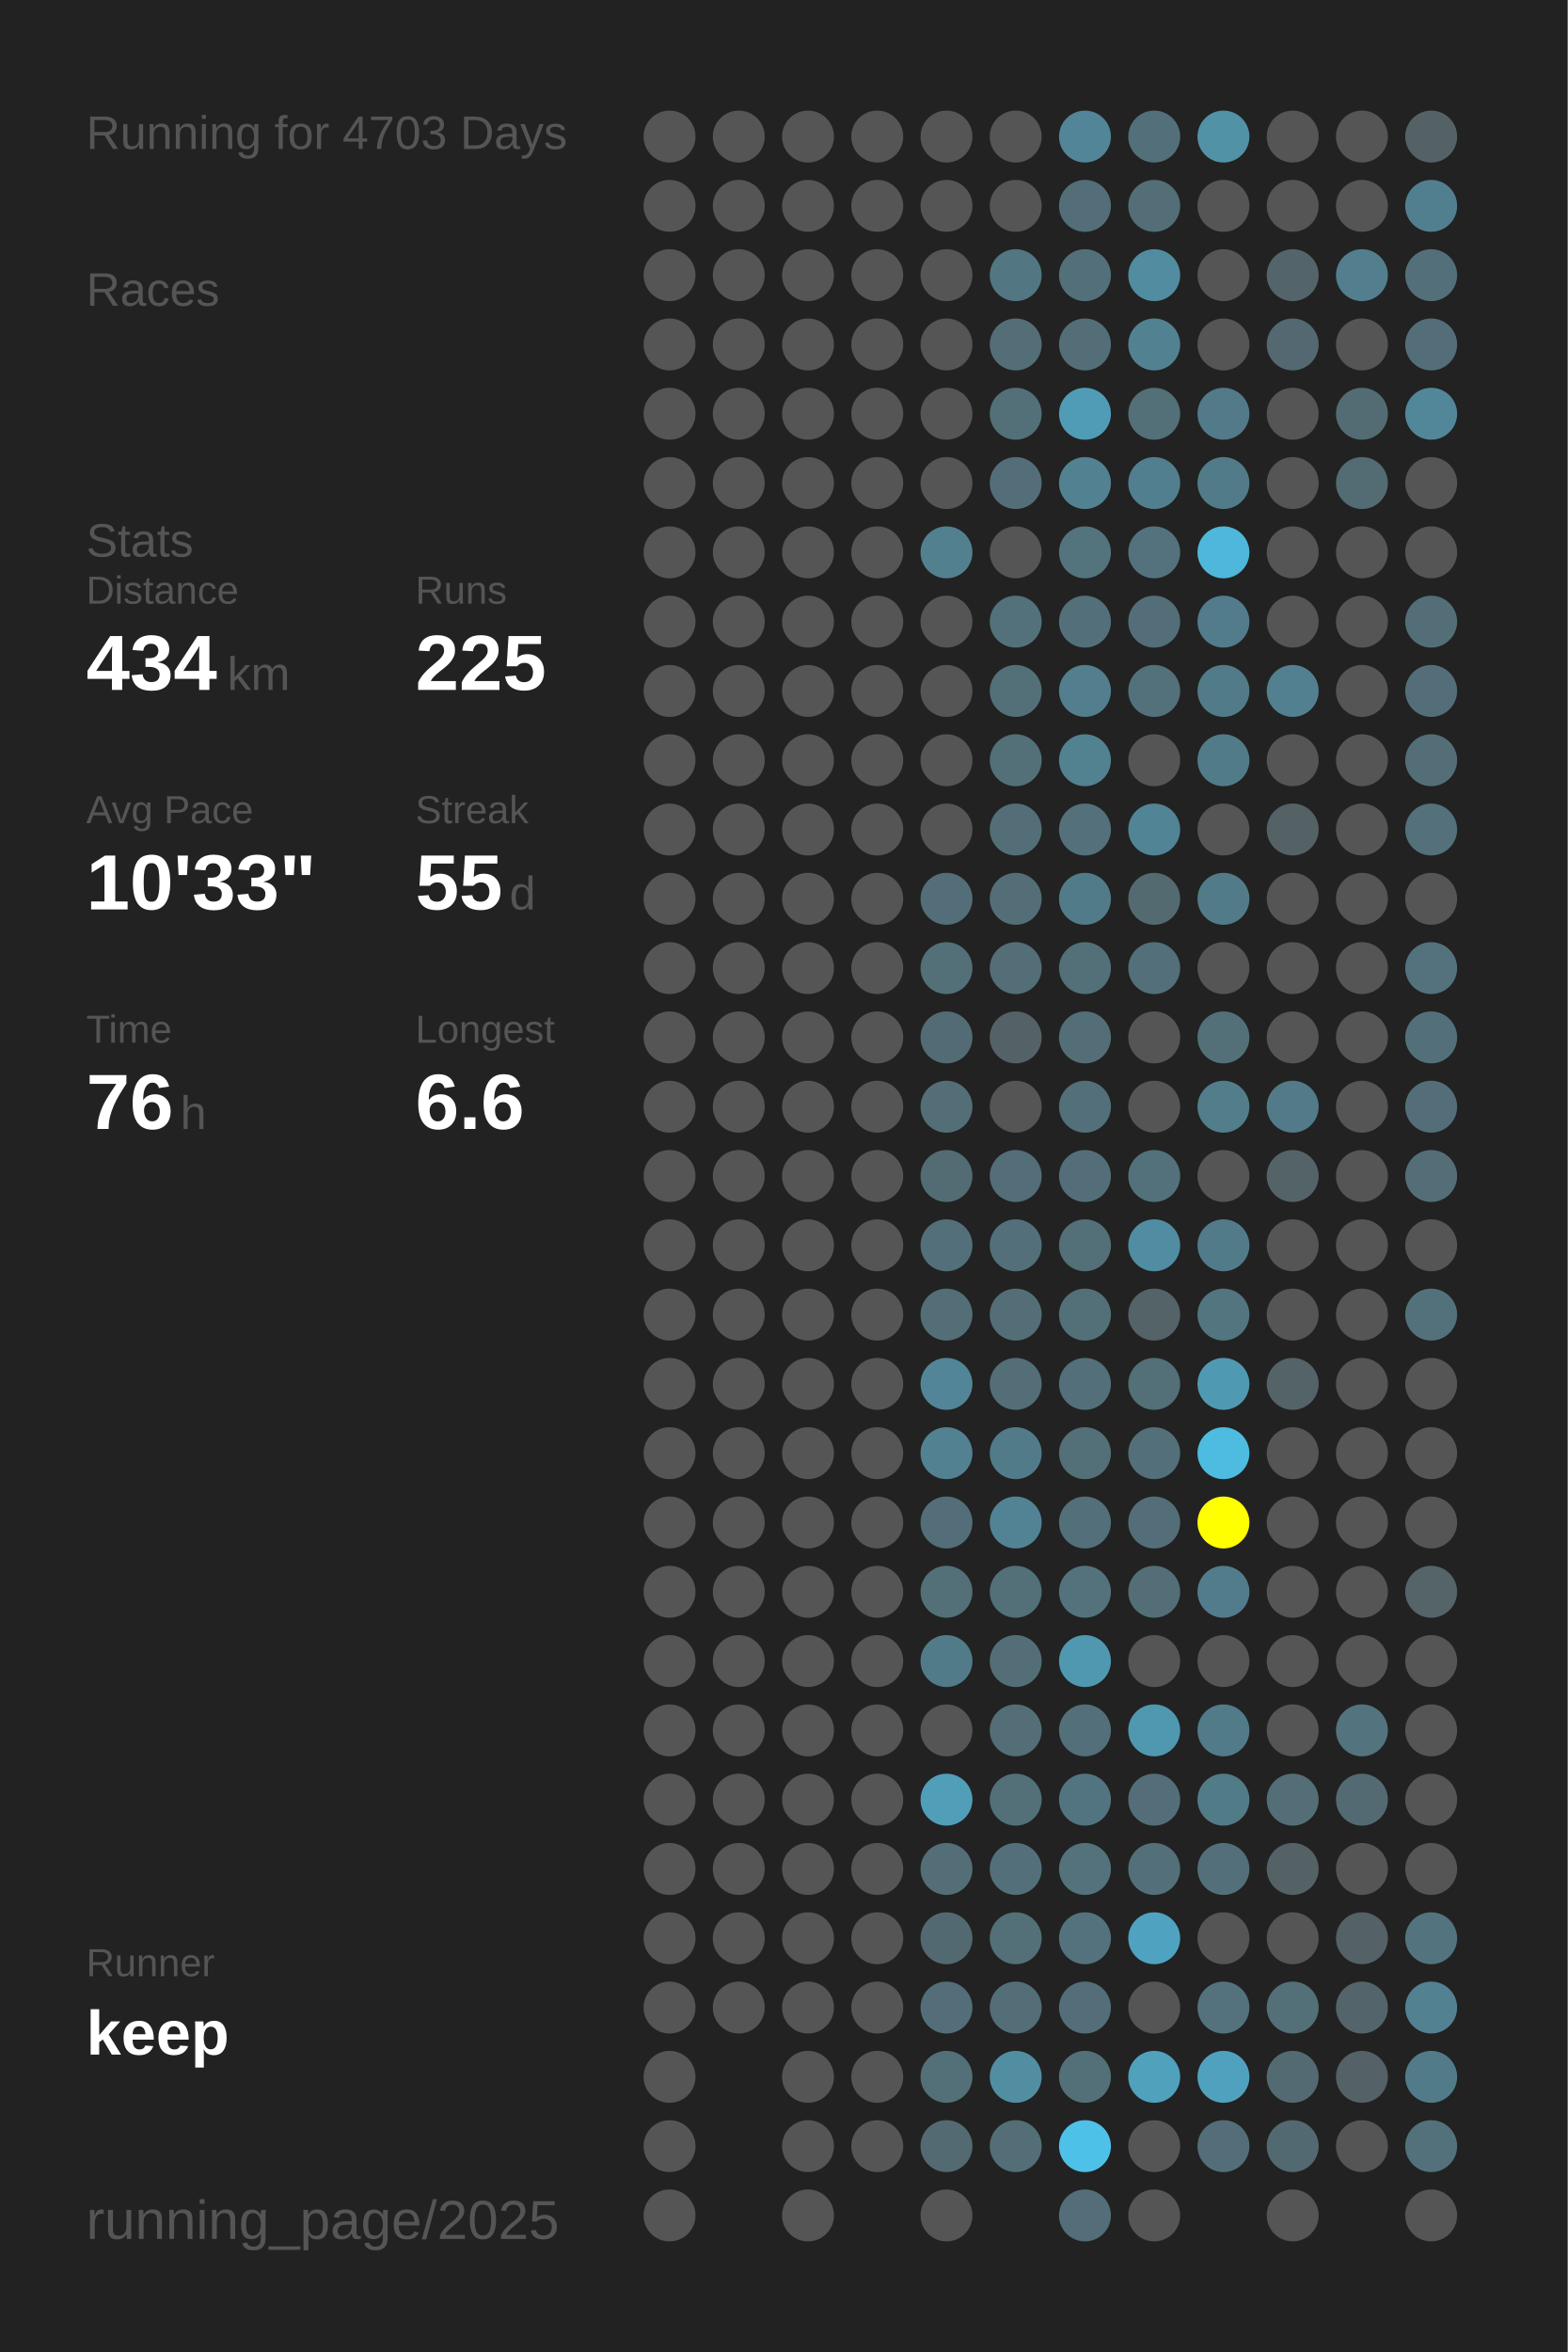
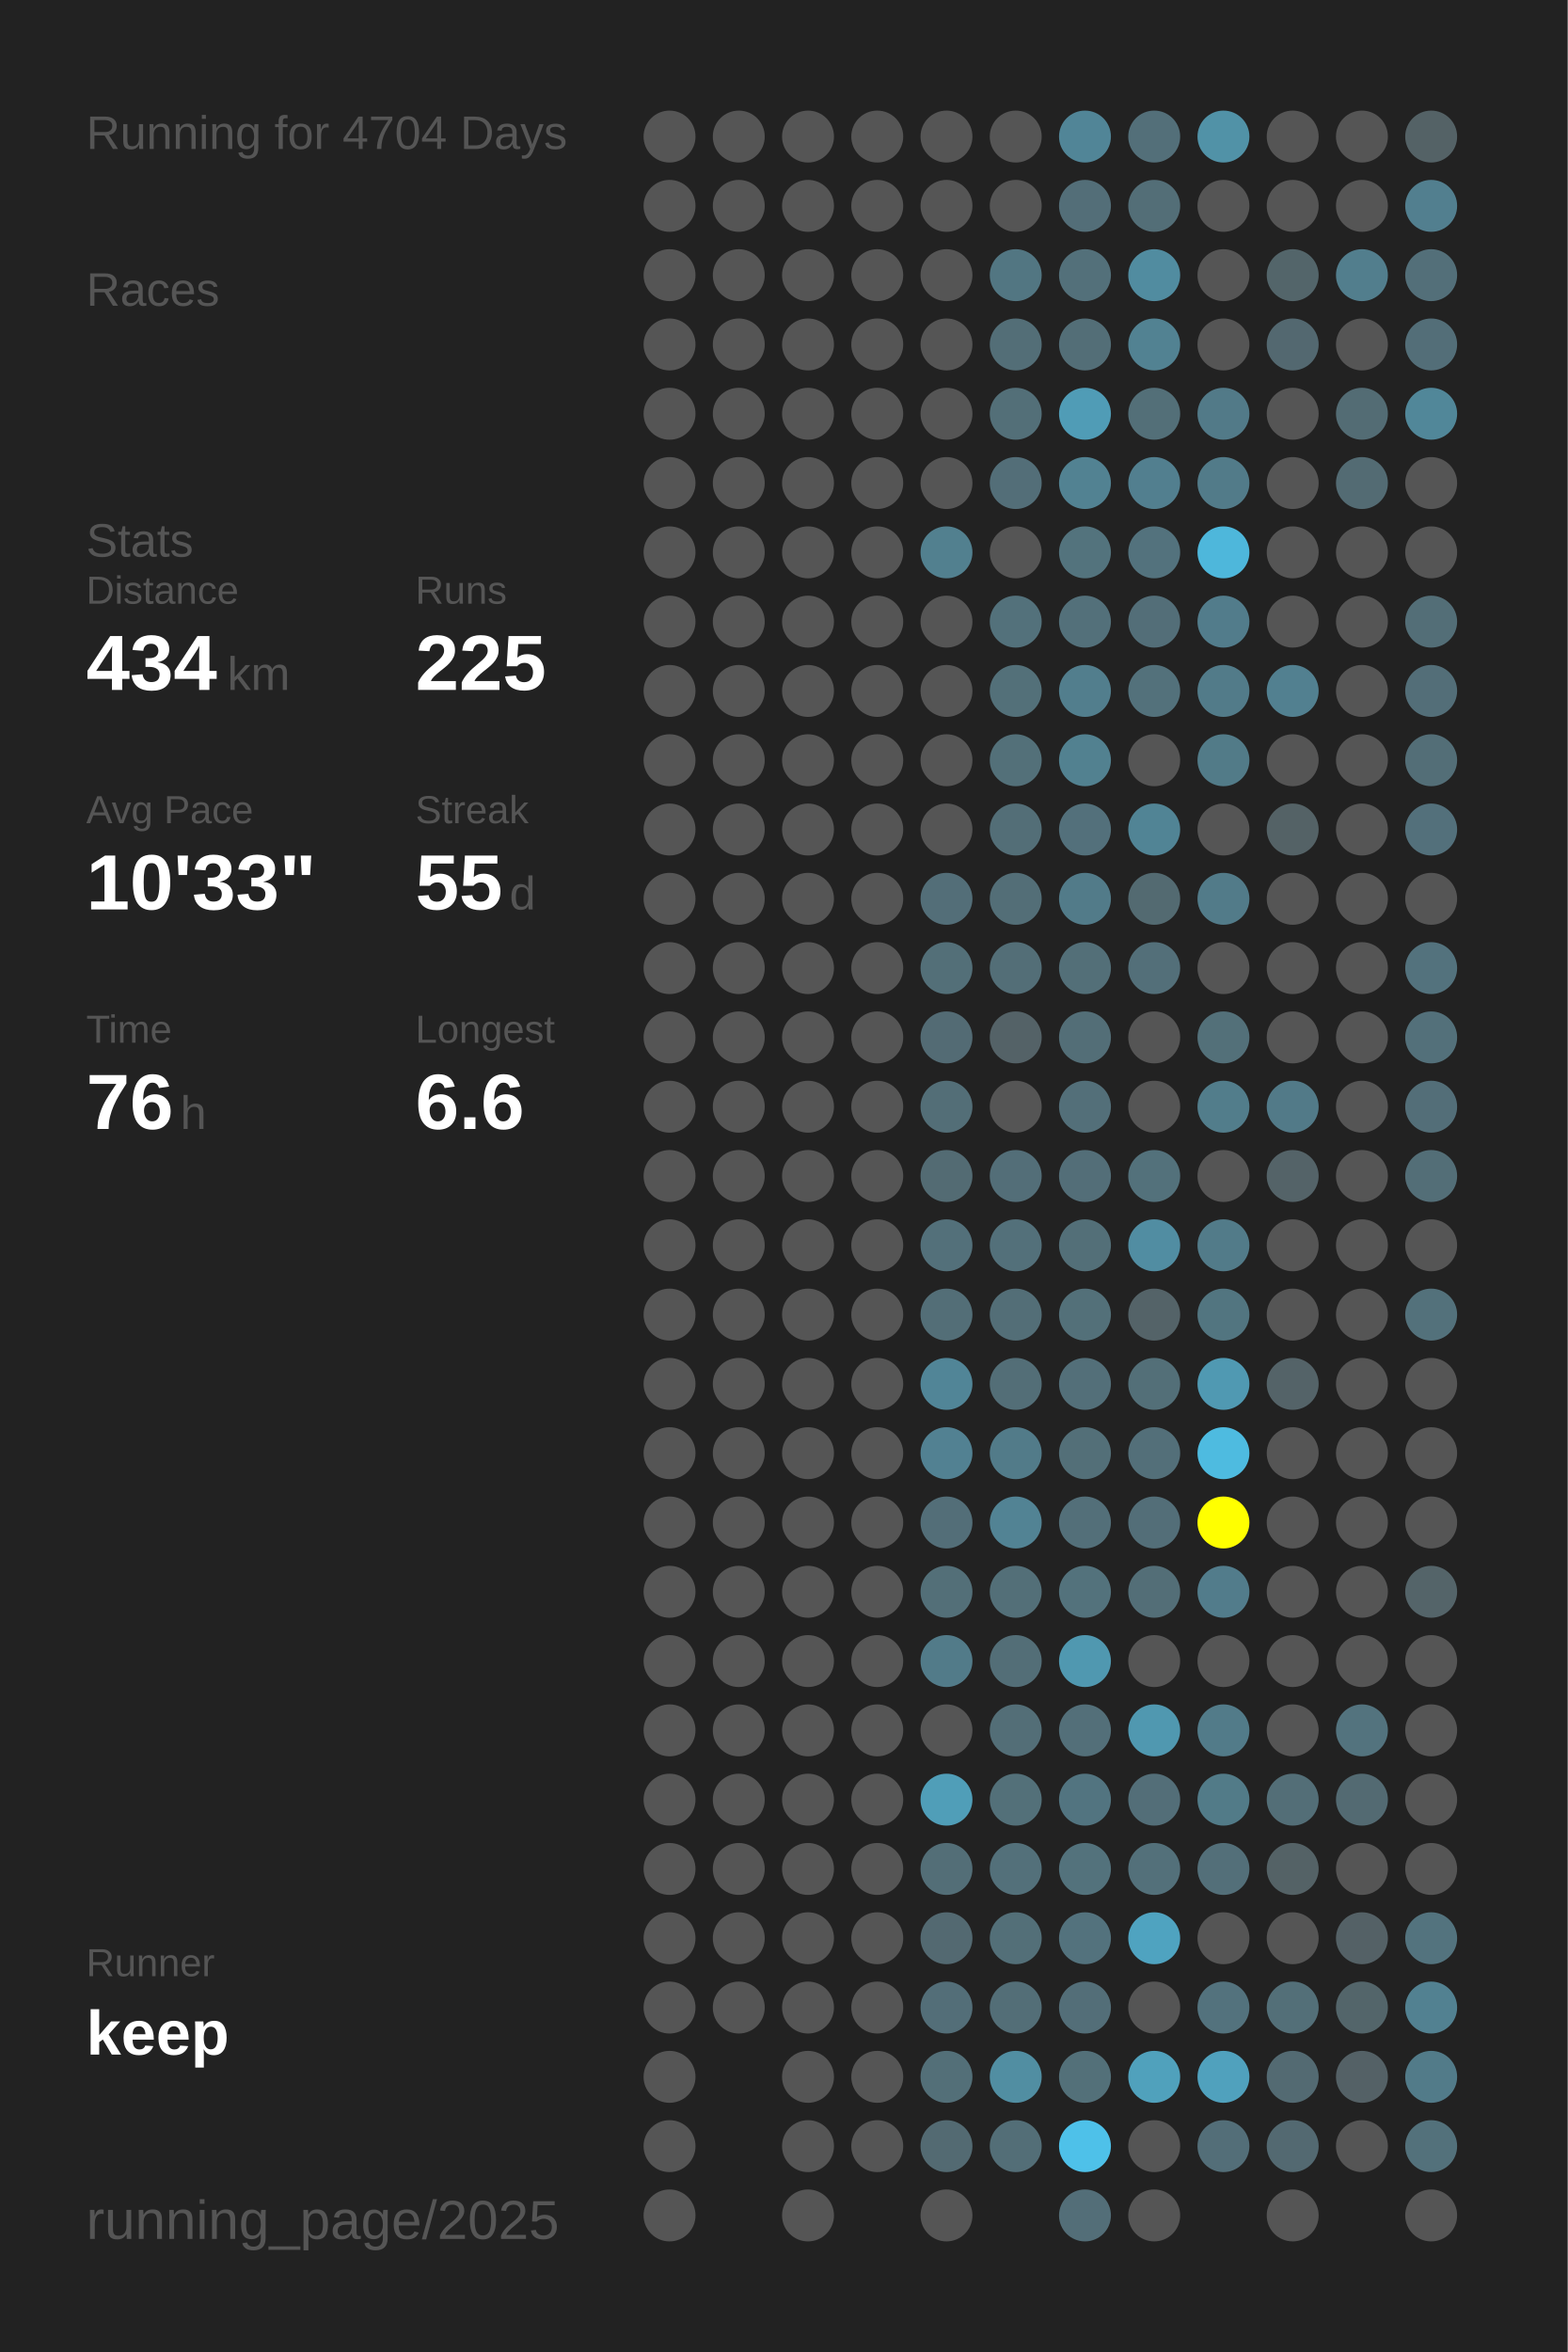
<svg xmlns="http://www.w3.org/2000/svg" baseProfile="full" height="300mm" version="1.1" viewBox="0,0,200,300" width="200mm">
  <defs />
  <rect fill="#222222" height="300" width="200" x="0" y="0" />
-   <text fill="#555555" style="font-size:6px; font-family:Arial;" x="11" y="19">Running for 4703 Days</text>
+   <text fill="#555555" style="font-size:6px; font-family:Arial;" x="11" y="19">Running for 4704 Days</text>
  <text fill="#555555" style="font-size:6px; font-family:Arial;" x="11" y="39">Races</text>
  <text fill="#555555" style="font-size:6px; font-family:Arial;" x="11" y="71">Stats</text>
  <text fill="#555555" style="font-size:5px; font-family:Arial;" x="11" y="77">Distance</text>
  <text fill="#FFFFFF" style="font-size:10px; font-family:Arial; font-weight:bold;" x="11" y="88">434</text>
  <text fill="#555555" style="font-size:6px; font-family:Arial;" x="29" y="88">km</text>
  <text fill="#555555" style="font-size:5px; font-family:Arial;" x="53" y="77">Runs</text>
  <text fill="#FFFFFF" style="font-size:10px; font-family:Arial; font-weight:bold;" x="53" y="88">225</text>
  <text fill="#555555" style="font-size:5px; font-family:Arial;" x="11" y="105">Avg Pace</text>
  <text fill="#FFFFFF" style="font-size:10px; font-family:Arial; font-weight:bold;" x="11" y="116">10'33"</text>
  <text fill="#555555" style="font-size:5px; font-family:Arial;" x="53" y="105">Streak</text>
  <text fill="#FFFFFF" style="font-size:10px; font-family:Arial; font-weight:bold;" x="53" y="116">55</text>
  <text fill="#555555" style="font-size:6px; font-family:Arial;" x="65" y="116">d</text>
  <text fill="#555555" style="font-size:5px; font-family:Arial;" x="11" y="133">Time</text>
  <text fill="#FFFFFF" style="font-size:10px; font-family:Arial; font-weight:bold;" x="11" y="144">76</text>
  <text fill="#555555" style="font-size:6px; font-family:Arial;" x="23" y="144">h</text>
  <text fill="#555555" style="font-size:5px; font-family:Arial;" x="53" y="133">Longest</text>
  <text fill="#FFFFFF" style="font-size:10px; font-family:Arial; font-weight:bold;" x="53" y="144">6.6</text>
  <text fill="#555555" style="font-size:5px; font-family:Arial;" x="11" y="252.065">Runner</text>
  <text fill="#FFFFFF" style="font-size:8px; font-family:Arial; font-weight:bold;" x="11" y="262.065">keep</text>
  <text fill="#555555" style="font-size:7px; font-family:Arial;" x="11" y="285.581">running_page/2025</text>
  <circle cx="85.417" cy="17.419" fill="#555555" r="3.312" />
  <circle cx="85.417" cy="26.258" fill="#555555" r="3.312" />
  <circle cx="85.417" cy="35.097" fill="#555555" r="3.312" />
  <circle cx="85.417" cy="43.935" fill="#555555" r="3.312" />
  <circle cx="85.417" cy="52.774" fill="#555555" r="3.312" />
  <circle cx="85.417" cy="61.613" fill="#555555" r="3.312" />
  <circle cx="85.417" cy="70.452" fill="#555555" r="3.312" />
  <circle cx="85.417" cy="79.29" fill="#555555" r="3.312" />
  <circle cx="85.417" cy="88.129" fill="#555555" r="3.312" />
  <circle cx="85.417" cy="96.968" fill="#555555" r="3.312" />
  <circle cx="85.417" cy="105.806" fill="#555555" r="3.312" />
  <circle cx="85.417" cy="114.645" fill="#555555" r="3.312" />
  <circle cx="85.417" cy="123.484" fill="#555555" r="3.312" />
  <circle cx="85.417" cy="132.323" fill="#555555" r="3.312" />
  <circle cx="85.417" cy="141.161" fill="#555555" r="3.312" />
  <circle cx="85.417" cy="150" fill="#555555" r="3.312" />
  <circle cx="85.417" cy="158.839" fill="#555555" r="3.312" />
  <circle cx="85.417" cy="167.677" fill="#555555" r="3.312" />
  <circle cx="85.417" cy="176.516" fill="#555555" r="3.312" />
  <circle cx="85.417" cy="185.355" fill="#555555" r="3.312" />
  <circle cx="85.417" cy="194.194" fill="#555555" r="3.312" />
  <circle cx="85.417" cy="203.032" fill="#555555" r="3.312" />
  <circle cx="85.417" cy="211.871" fill="#555555" r="3.312" />
  <circle cx="85.417" cy="220.71" fill="#555555" r="3.312" />
  <circle cx="85.417" cy="229.548" fill="#555555" r="3.312" />
  <circle cx="85.417" cy="238.387" fill="#555555" r="3.312" />
  <circle cx="85.417" cy="247.226" fill="#555555" r="3.312" />
  <circle cx="85.417" cy="256.065" fill="#555555" r="3.312" />
  <circle cx="85.417" cy="264.903" fill="#555555" r="3.312" />
  <circle cx="85.417" cy="273.742" fill="#555555" r="3.312" />
  <circle cx="85.417" cy="282.581" fill="#555555" r="3.312" />
  <circle cx="94.25" cy="17.419" fill="#555555" r="3.312" />
  <circle cx="94.25" cy="26.258" fill="#555555" r="3.312" />
  <circle cx="94.25" cy="35.097" fill="#555555" r="3.312" />
  <circle cx="94.25" cy="43.935" fill="#555555" r="3.312" />
  <circle cx="94.25" cy="52.774" fill="#555555" r="3.312" />
  <circle cx="94.25" cy="61.613" fill="#555555" r="3.312" />
  <circle cx="94.25" cy="70.452" fill="#555555" r="3.312" />
  <circle cx="94.25" cy="79.29" fill="#555555" r="3.312" />
  <circle cx="94.25" cy="88.129" fill="#555555" r="3.312" />
  <circle cx="94.25" cy="96.968" fill="#555555" r="3.312" />
  <circle cx="94.25" cy="105.806" fill="#555555" r="3.312" />
  <circle cx="94.25" cy="114.645" fill="#555555" r="3.312" />
  <circle cx="94.25" cy="123.484" fill="#555555" r="3.312" />
  <circle cx="94.25" cy="132.323" fill="#555555" r="3.312" />
  <circle cx="94.25" cy="141.161" fill="#555555" r="3.312" />
  <circle cx="94.25" cy="150" fill="#555555" r="3.312" />
  <circle cx="94.25" cy="158.839" fill="#555555" r="3.312" />
  <circle cx="94.25" cy="167.677" fill="#555555" r="3.312" />
  <circle cx="94.25" cy="176.516" fill="#555555" r="3.312" />
  <circle cx="94.25" cy="185.355" fill="#555555" r="3.312" />
  <circle cx="94.25" cy="194.194" fill="#555555" r="3.312" />
  <circle cx="94.25" cy="203.032" fill="#555555" r="3.312" />
  <circle cx="94.25" cy="211.871" fill="#555555" r="3.312" />
  <circle cx="94.25" cy="220.71" fill="#555555" r="3.312" />
  <circle cx="94.25" cy="229.548" fill="#555555" r="3.312" />
  <circle cx="94.25" cy="238.387" fill="#555555" r="3.312" />
  <circle cx="94.25" cy="247.226" fill="#555555" r="3.312" />
  <circle cx="94.25" cy="256.065" fill="#555555" r="3.312" />
  <circle cx="103.083" cy="17.419" fill="#555555" r="3.312" />
  <circle cx="103.083" cy="26.258" fill="#555555" r="3.312" />
  <circle cx="103.083" cy="35.097" fill="#555555" r="3.312" />
  <circle cx="103.083" cy="43.935" fill="#555555" r="3.312" />
  <circle cx="103.083" cy="52.774" fill="#555555" r="3.312" />
  <circle cx="103.083" cy="61.613" fill="#555555" r="3.312" />
  <circle cx="103.083" cy="70.452" fill="#555555" r="3.312" />
  <circle cx="103.083" cy="79.29" fill="#555555" r="3.312" />
  <circle cx="103.083" cy="88.129" fill="#555555" r="3.312" />
  <circle cx="103.083" cy="96.968" fill="#555555" r="3.312" />
  <circle cx="103.083" cy="105.806" fill="#555555" r="3.312" />
  <circle cx="103.083" cy="114.645" fill="#555555" r="3.312" />
  <circle cx="103.083" cy="123.484" fill="#555555" r="3.312" />
  <circle cx="103.083" cy="132.323" fill="#555555" r="3.312" />
  <circle cx="103.083" cy="141.161" fill="#555555" r="3.312" />
  <circle cx="103.083" cy="150" fill="#555555" r="3.312" />
  <circle cx="103.083" cy="158.839" fill="#555555" r="3.312" />
  <circle cx="103.083" cy="167.677" fill="#555555" r="3.312" />
  <circle cx="103.083" cy="176.516" fill="#555555" r="3.312" />
  <circle cx="103.083" cy="185.355" fill="#555555" r="3.312" />
  <circle cx="103.083" cy="194.194" fill="#555555" r="3.312" />
  <circle cx="103.083" cy="203.032" fill="#555555" r="3.312" />
  <circle cx="103.083" cy="211.871" fill="#555555" r="3.312" />
  <circle cx="103.083" cy="220.71" fill="#555555" r="3.312" />
  <circle cx="103.083" cy="229.548" fill="#555555" r="3.312" />
  <circle cx="103.083" cy="238.387" fill="#555555" r="3.312" />
  <circle cx="103.083" cy="247.226" fill="#555555" r="3.312" />
  <circle cx="103.083" cy="256.065" fill="#555555" r="3.312" />
  <circle cx="103.083" cy="264.903" fill="#555555" r="3.312" />
  <circle cx="103.083" cy="273.742" fill="#555555" r="3.312" />
  <circle cx="103.083" cy="282.581" fill="#555555" r="3.312" />
  <circle cx="111.917" cy="17.419" fill="#555555" r="3.312" />
  <circle cx="111.917" cy="26.258" fill="#555555" r="3.312" />
  <circle cx="111.917" cy="35.097" fill="#555555" r="3.312" />
  <circle cx="111.917" cy="43.935" fill="#555555" r="3.312" />
  <circle cx="111.917" cy="52.774" fill="#555555" r="3.312" />
  <circle cx="111.917" cy="61.613" fill="#555555" r="3.312" />
  <circle cx="111.917" cy="70.452" fill="#555555" r="3.312" />
  <circle cx="111.917" cy="79.29" fill="#555555" r="3.312" />
  <circle cx="111.917" cy="88.129" fill="#555555" r="3.312" />
  <circle cx="111.917" cy="96.968" fill="#555555" r="3.312" />
  <circle cx="111.917" cy="105.806" fill="#555555" r="3.312" />
  <circle cx="111.917" cy="114.645" fill="#555555" r="3.312" />
  <circle cx="111.917" cy="123.484" fill="#555555" r="3.312" />
  <circle cx="111.917" cy="132.323" fill="#555555" r="3.312" />
  <circle cx="111.917" cy="141.161" fill="#555555" r="3.312" />
  <circle cx="111.917" cy="150" fill="#555555" r="3.312" />
  <circle cx="111.917" cy="158.839" fill="#555555" r="3.312" />
  <circle cx="111.917" cy="167.677" fill="#555555" r="3.312" />
  <circle cx="111.917" cy="176.516" fill="#555555" r="3.312" />
  <circle cx="111.917" cy="185.355" fill="#555555" r="3.312" />
  <circle cx="111.917" cy="194.194" fill="#555555" r="3.312" />
  <circle cx="111.917" cy="203.032" fill="#555555" r="3.312" />
  <circle cx="111.917" cy="211.871" fill="#555555" r="3.312" />
  <circle cx="111.917" cy="220.71" fill="#555555" r="3.312" />
  <circle cx="111.917" cy="229.548" fill="#555555" r="3.312" />
  <circle cx="111.917" cy="238.387" fill="#555555" r="3.312" />
  <circle cx="111.917" cy="247.226" fill="#555555" r="3.312" />
  <circle cx="111.917" cy="256.065" fill="#555555" r="3.312" />
  <circle cx="111.917" cy="264.903" fill="#555555" r="3.312" />
  <circle cx="111.917" cy="273.742" fill="#555555" r="3.312" />
  <circle cx="120.75" cy="17.419" fill="#555555" r="3.312" />
  <circle cx="120.75" cy="26.258" fill="#555555" r="3.312" />
  <circle cx="120.75" cy="35.097" fill="#555555" r="3.312" />
  <circle cx="120.75" cy="43.935" fill="#555555" r="3.312" />
  <circle cx="120.75" cy="52.774" fill="#555555" r="3.312" />
  <circle cx="120.75" cy="61.613" fill="#555555" r="3.312" />
  <circle cx="120.75" cy="70.452" fill="#52808f" r="3.312" />
  <circle cx="120.75" cy="79.29" fill="#555555" r="3.312" />
  <circle cx="120.75" cy="88.129" fill="#555555" r="3.312" />
  <circle cx="120.75" cy="96.968" fill="#555555" r="3.312" />
  <circle cx="120.75" cy="105.806" fill="#555555" r="3.312" />
  <circle cx="120.75" cy="114.645" fill="#536e78" r="3.312" />
  <circle cx="120.75" cy="123.484" fill="#536f78" r="3.312" />
  <circle cx="120.75" cy="132.323" fill="#536b74" r="3.312" />
  <circle cx="120.75" cy="141.161" fill="#536e77" r="3.312" />
  <circle cx="120.75" cy="150" fill="#536b73" r="3.312" />
  <circle cx="120.75" cy="158.839" fill="#53707a" r="3.312" />
  <circle cx="120.75" cy="167.677" fill="#536e77" r="3.312" />
  <circle cx="120.75" cy="176.516" fill="#518597" r="3.312" />
  <circle cx="120.75" cy="185.355" fill="#528192" r="3.312" />
  <circle cx="120.75" cy="194.194" fill="#536e78" r="3.312" />
  <circle cx="120.75" cy="203.032" fill="#536f78" r="3.312" />
  <circle cx="120.75" cy="211.871" fill="#527b89" r="3.312" />
  <circle cx="120.75" cy="220.71" fill="#555555" r="3.312" />
  <circle cx="120.75" cy="229.548" fill="#509eb8" r="3.312" />
  <circle cx="120.75" cy="238.387" fill="#536e77" r="3.312" />
  <circle cx="120.75" cy="247.226" fill="#536971" r="3.312" />
  <circle cx="120.75" cy="256.065" fill="#536e78" r="3.312" />
  <circle cx="120.75" cy="264.903" fill="#536f78" r="3.312" />
  <circle cx="120.75" cy="273.742" fill="#536a72" r="3.312" />
  <circle cx="120.75" cy="282.581" fill="#555555" r="3.312" />
  <circle cx="129.583" cy="17.419" fill="#555555" r="3.312" />
  <circle cx="129.583" cy="26.258" fill="#555555" r="3.312" />
  <circle cx="129.583" cy="35.097" fill="#527682" r="3.312" />
  <circle cx="129.583" cy="43.935" fill="#536e77" r="3.312" />
  <circle cx="129.583" cy="52.774" fill="#536f78" r="3.312" />
  <circle cx="129.583" cy="61.613" fill="#536e78" r="3.312" />
  <circle cx="129.583" cy="70.452" fill="#555555" r="3.312" />
  <circle cx="129.583" cy="79.29" fill="#53717b" r="3.312" />
  <circle cx="129.583" cy="88.129" fill="#537079" r="3.312" />
  <circle cx="129.583" cy="96.968" fill="#537079" r="3.312" />
  <circle cx="129.583" cy="105.806" fill="#536e77" r="3.312" />
  <circle cx="129.583" cy="114.645" fill="#536e77" r="3.312" />
  <circle cx="129.583" cy="123.484" fill="#536e77" r="3.312" />
  <circle cx="129.583" cy="132.323" fill="#546267" r="3.312" />
  <circle cx="129.583" cy="141.161" fill="#555555" r="3.312" />
  <circle cx="129.583" cy="150" fill="#536e78" r="3.312" />
  <circle cx="129.583" cy="158.839" fill="#53707a" r="3.312" />
  <circle cx="129.583" cy="167.677" fill="#536e77" r="3.312" />
  <circle cx="129.583" cy="176.516" fill="#536e77" r="3.312" />
  <circle cx="129.583" cy="185.355" fill="#527b89" r="3.312" />
  <circle cx="129.583" cy="194.194" fill="#528394" r="3.312" />
  <circle cx="129.583" cy="203.032" fill="#536f78" r="3.312" />
  <circle cx="129.583" cy="211.871" fill="#536e77" r="3.312" />
  <circle cx="129.583" cy="220.71" fill="#536e77" r="3.312" />
  <circle cx="129.583" cy="229.548" fill="#537079" r="3.312" />
  <circle cx="129.583" cy="238.387" fill="#53707a" r="3.312" />
  <circle cx="129.583" cy="247.226" fill="#536f78" r="3.312" />
  <circle cx="129.583" cy="256.065" fill="#536e77" r="3.312" />
  <circle cx="129.583" cy="264.903" fill="#518ea2" r="3.312" />
  <circle cx="129.583" cy="273.742" fill="#536e77" r="3.312" />
  <circle cx="138.417" cy="17.419" fill="#518597" r="3.312" />
  <circle cx="138.417" cy="26.258" fill="#536e78" r="3.312" />
  <circle cx="138.417" cy="35.097" fill="#53707a" r="3.312" />
  <circle cx="138.417" cy="43.935" fill="#536e77" r="3.312" />
  <circle cx="138.417" cy="52.774" fill="#509cb6" r="3.312" />
  <circle cx="138.417" cy="61.613" fill="#528292" r="3.312" />
  <circle cx="138.417" cy="70.452" fill="#53737d" r="3.312" />
  <circle cx="138.417" cy="79.29" fill="#53707a" r="3.312" />
  <circle cx="138.417" cy="88.129" fill="#527e8d" r="3.312" />
  <circle cx="138.417" cy="96.968" fill="#528190" r="3.312" />
  <circle cx="138.417" cy="105.806" fill="#53707b" r="3.312" />
  <circle cx="138.417" cy="114.645" fill="#527b89" r="3.312" />
  <circle cx="138.417" cy="123.484" fill="#536f78" r="3.312" />
  <circle cx="138.417" cy="132.323" fill="#536e77" r="3.312" />
  <circle cx="138.417" cy="141.161" fill="#536f79" r="3.312" />
  <circle cx="138.417" cy="150" fill="#536e78" r="3.312" />
  <circle cx="138.417" cy="158.839" fill="#536f78" r="3.312" />
  <circle cx="138.417" cy="167.677" fill="#537079" r="3.312" />
  <circle cx="138.417" cy="176.516" fill="#536f79" r="3.312" />
  <circle cx="138.417" cy="185.355" fill="#536f78" r="3.312" />
  <circle cx="138.417" cy="194.194" fill="#536f79" r="3.312" />
  <circle cx="138.417" cy="203.032" fill="#53727c" r="3.312" />
  <circle cx="138.417" cy="211.871" fill="#5098b0" r="3.312" />
  <circle cx="138.417" cy="220.71" fill="#536f79" r="3.312" />
  <circle cx="138.417" cy="229.548" fill="#527480" r="3.312" />
  <circle cx="138.417" cy="238.387" fill="#53727c" r="3.312" />
  <circle cx="138.417" cy="247.226" fill="#53727d" r="3.312" />
  <circle cx="138.417" cy="256.065" fill="#536e78" r="3.312" />
  <circle cx="138.417" cy="264.903" fill="#537079" r="3.312" />
  <circle cx="138.417" cy="273.742" fill="#4ec1e9" r="3.312" />
  <circle cx="138.417" cy="282.581" fill="#536e78" r="3.312" />
  <circle cx="147.25" cy="17.419" fill="#536f79" r="3.312" />
  <circle cx="147.25" cy="26.258" fill="#536e77" r="3.312" />
  <circle cx="147.25" cy="35.097" fill="#518ca0" r="3.312" />
  <circle cx="147.25" cy="43.935" fill="#528292" r="3.312" />
  <circle cx="147.25" cy="52.774" fill="#536f78" r="3.312" />
  <circle cx="147.25" cy="61.613" fill="#527f8f" r="3.312" />
  <circle cx="147.25" cy="70.452" fill="#53727d" r="3.312" />
  <circle cx="147.25" cy="79.29" fill="#536e78" r="3.312" />
  <circle cx="147.25" cy="88.129" fill="#53717b" r="3.312" />
  <circle cx="147.25" cy="96.968" fill="#555555" r="3.312" />
  <circle cx="147.25" cy="105.806" fill="#518495" r="3.312" />
  <circle cx="147.25" cy="114.645" fill="#536a71" r="3.312" />
  <circle cx="147.25" cy="123.484" fill="#536f79" r="3.312" />
  <circle cx="147.25" cy="132.323" fill="#555555" r="3.312" />
  <circle cx="147.25" cy="141.161" fill="#555555" r="3.312" />
  <circle cx="147.25" cy="150" fill="#53717b" r="3.312" />
  <circle cx="147.25" cy="158.839" fill="#518da2" r="3.312" />
  <circle cx="147.25" cy="167.677" fill="#546368" r="3.312" />
  <circle cx="147.25" cy="176.516" fill="#536f78" r="3.312" />
  <circle cx="147.25" cy="185.355" fill="#536f79" r="3.312" />
  <circle cx="147.25" cy="194.194" fill="#536e78" r="3.312" />
  <circle cx="147.25" cy="203.032" fill="#536e77" r="3.312" />
  <circle cx="147.25" cy="211.871" fill="#555555" r="3.312" />
  <circle cx="147.25" cy="220.71" fill="#5098b0" r="3.312" />
  <circle cx="147.25" cy="229.548" fill="#536e78" r="3.312" />
  <circle cx="147.25" cy="238.387" fill="#53707a" r="3.312" />
  <circle cx="147.25" cy="247.226" fill="#4fa3c0" r="3.312" />
  <circle cx="147.25" cy="256.065" fill="#555555" r="3.312" />
  <circle cx="147.25" cy="264.903" fill="#50a1bc" r="3.312" />
  <circle cx="147.25" cy="273.742" fill="#555555" r="3.312" />
  <circle cx="147.25" cy="282.581" fill="#555555" r="3.312" />
  <circle cx="156.083" cy="17.419" fill="#5192a7" r="3.312" />
  <circle cx="156.083" cy="26.258" fill="#555555" r="3.312" />
  <circle cx="156.083" cy="35.097" fill="#555555" r="3.312" />
  <circle cx="156.083" cy="43.935" fill="#555555" r="3.312" />
  <circle cx="156.083" cy="52.774" fill="#527a88" r="3.312" />
  <circle cx="156.083" cy="61.613" fill="#527b89" r="3.312" />
  <circle cx="156.083" cy="70.452" fill="#4eb7db" r="3.312" />
  <circle cx="156.083" cy="79.29" fill="#527c8b" r="3.312" />
  <circle cx="156.083" cy="88.129" fill="#527b89" r="3.312" />
  <circle cx="156.083" cy="96.968" fill="#527b88" r="3.312" />
  <circle cx="156.083" cy="105.806" fill="#555555" r="3.312" />
  <circle cx="156.083" cy="114.645" fill="#527b89" r="3.312" />
  <circle cx="156.083" cy="123.484" fill="#555555" r="3.312" />
  <circle cx="156.083" cy="132.323" fill="#537079" r="3.312" />
  <circle cx="156.083" cy="141.161" fill="#527d8b" r="3.312" />
  <circle cx="156.083" cy="150" fill="#555555" r="3.312" />
  <circle cx="156.083" cy="158.839" fill="#527b89" r="3.312" />
  <circle cx="156.083" cy="167.677" fill="#527580" r="3.312" />
  <circle cx="156.083" cy="176.516" fill="#5099b2" r="3.312" />
  <circle cx="156.083" cy="185.355" fill="#4ebbe0" r="3.312" />
  <circle cx="156.083" cy="194.194" fill="#FFFF00" r="3.312" />
  <circle cx="156.083" cy="203.032" fill="#527c8b" r="3.312" />
  <circle cx="156.083" cy="211.871" fill="#555555" r="3.312" />
  <circle cx="156.083" cy="220.71" fill="#527b89" r="3.312" />
  <circle cx="156.083" cy="229.548" fill="#527b88" r="3.312" />
  <circle cx="156.083" cy="238.387" fill="#536f79" r="3.312" />
  <circle cx="156.083" cy="247.226" fill="#555555" r="3.312" />
  <circle cx="156.083" cy="256.065" fill="#53727d" r="3.312" />
  <circle cx="156.083" cy="264.903" fill="#50a1bd" r="3.312" />
  <circle cx="156.083" cy="273.742" fill="#536e78" r="3.312" />
  <circle cx="164.917" cy="17.419" fill="#555555" r="3.312" />
  <circle cx="164.917" cy="26.258" fill="#555555" r="3.312" />
  <circle cx="164.917" cy="35.097" fill="#53656a" r="3.312" />
  <circle cx="164.917" cy="43.935" fill="#536870" r="3.312" />
  <circle cx="164.917" cy="52.774" fill="#555555" r="3.312" />
  <circle cx="164.917" cy="61.613" fill="#555555" r="3.312" />
  <circle cx="164.917" cy="70.452" fill="#555555" r="3.312" />
  <circle cx="164.917" cy="79.29" fill="#555555" r="3.312" />
  <circle cx="164.917" cy="88.129" fill="#528090" r="3.312" />
  <circle cx="164.917" cy="96.968" fill="#555555" r="3.312" />
  <circle cx="164.917" cy="105.806" fill="#546266" r="3.312" />
  <circle cx="164.917" cy="114.645" fill="#555555" r="3.312" />
  <circle cx="164.917" cy="123.484" fill="#555555" r="3.312" />
  <circle cx="164.917" cy="132.323" fill="#555555" r="3.312" />
  <circle cx="164.917" cy="141.161" fill="#527a88" r="3.312" />
  <circle cx="164.917" cy="150" fill="#546368" r="3.312" />
  <circle cx="164.917" cy="158.839" fill="#555555" r="3.312" />
  <circle cx="164.917" cy="167.677" fill="#555555" r="3.312" />
  <circle cx="164.917" cy="176.516" fill="#546368" r="3.312" />
  <circle cx="164.917" cy="185.355" fill="#555555" r="3.312" />
  <circle cx="164.917" cy="194.194" fill="#555555" r="3.312" />
  <circle cx="164.917" cy="203.032" fill="#555555" r="3.312" />
  <circle cx="164.917" cy="211.871" fill="#555555" r="3.312" />
  <circle cx="164.917" cy="220.71" fill="#555555" r="3.312" />
  <circle cx="164.917" cy="229.548" fill="#536e77" r="3.312" />
  <circle cx="164.917" cy="238.387" fill="#546266" r="3.312" />
  <circle cx="164.917" cy="247.226" fill="#555555" r="3.312" />
  <circle cx="164.917" cy="256.065" fill="#536f78" r="3.312" />
  <circle cx="164.917" cy="264.903" fill="#536a72" r="3.312" />
  <circle cx="164.917" cy="273.742" fill="#536971" r="3.312" />
  <circle cx="164.917" cy="282.581" fill="#555555" r="3.312" />
  <circle cx="173.75" cy="17.419" fill="#555555" r="3.312" />
  <circle cx="173.75" cy="26.258" fill="#555555" r="3.312" />
  <circle cx="173.75" cy="35.097" fill="#527e8d" r="3.312" />
  <circle cx="173.75" cy="43.935" fill="#555555" r="3.312" />
  <circle cx="173.75" cy="52.774" fill="#536c74" r="3.312" />
  <circle cx="173.75" cy="61.613" fill="#536b73" r="3.312" />
  <circle cx="173.75" cy="70.452" fill="#555555" r="3.312" />
  <circle cx="173.75" cy="79.29" fill="#555555" r="3.312" />
  <circle cx="173.75" cy="88.129" fill="#555555" r="3.312" />
  <circle cx="173.75" cy="96.968" fill="#555555" r="3.312" />
  <circle cx="173.75" cy="105.806" fill="#555555" r="3.312" />
  <circle cx="173.75" cy="114.645" fill="#555555" r="3.312" />
  <circle cx="173.75" cy="123.484" fill="#555555" r="3.312" />
  <circle cx="173.75" cy="132.323" fill="#555555" r="3.312" />
  <circle cx="173.75" cy="141.161" fill="#555555" r="3.312" />
  <circle cx="173.75" cy="150" fill="#555555" r="3.312" />
  <circle cx="173.75" cy="158.839" fill="#555555" r="3.312" />
  <circle cx="173.75" cy="167.677" fill="#555555" r="3.312" />
  <circle cx="173.75" cy="176.516" fill="#555555" r="3.312" />
  <circle cx="173.75" cy="185.355" fill="#555555" r="3.312" />
  <circle cx="173.75" cy="194.194" fill="#555555" r="3.312" />
  <circle cx="173.75" cy="203.032" fill="#555555" r="3.312" />
  <circle cx="173.75" cy="211.871" fill="#555555" r="3.312" />
  <circle cx="173.75" cy="220.71" fill="#53737e" r="3.312" />
  <circle cx="173.75" cy="229.548" fill="#536a72" r="3.312" />
  <circle cx="173.75" cy="238.387" fill="#555555" r="3.312" />
  <circle cx="173.75" cy="247.226" fill="#546166" r="3.312" />
  <circle cx="173.75" cy="256.065" fill="#53656a" r="3.312" />
  <circle cx="173.75" cy="264.903" fill="#546166" r="3.312" />
  <circle cx="173.75" cy="273.742" fill="#555555" r="3.312" />
  <circle cx="182.583" cy="17.419" fill="#546266" r="3.312" />
  <circle cx="182.583" cy="26.258" fill="#527f8f" r="3.312" />
  <circle cx="182.583" cy="35.097" fill="#536f79" r="3.312" />
  <circle cx="182.583" cy="43.935" fill="#536e78" r="3.312" />
  <circle cx="182.583" cy="52.774" fill="#518799" r="3.312" />
  <circle cx="182.583" cy="61.613" fill="#555555" r="3.312" />
  <circle cx="182.583" cy="70.452" fill="#555555" r="3.312" />
  <circle cx="182.583" cy="79.29" fill="#536e77" r="3.312" />
  <circle cx="182.583" cy="88.129" fill="#536e78" r="3.312" />
  <circle cx="182.583" cy="96.968" fill="#536e77" r="3.312" />
  <circle cx="182.583" cy="105.806" fill="#53707b" r="3.312" />
  <circle cx="182.583" cy="114.645" fill="#555555" r="3.312" />
  <circle cx="182.583" cy="123.484" fill="#53727d" r="3.312" />
  <circle cx="182.583" cy="132.323" fill="#53707a" r="3.312" />
  <circle cx="182.583" cy="141.161" fill="#536e78" r="3.312" />
  <circle cx="182.583" cy="150" fill="#536e77" r="3.312" />
  <circle cx="182.583" cy="158.839" fill="#555555" r="3.312" />
  <circle cx="182.583" cy="167.677" fill="#53717b" r="3.312" />
  <circle cx="182.583" cy="176.516" fill="#555555" r="3.312" />
  <circle cx="182.583" cy="185.355" fill="#555555" r="3.312" />
  <circle cx="182.583" cy="194.194" fill="#555555" r="3.312" />
  <circle cx="182.583" cy="203.032" fill="#546469" r="3.312" />
  <circle cx="182.583" cy="211.871" fill="#555555" r="3.312" />
  <circle cx="182.583" cy="220.71" fill="#555555" r="3.312" />
  <circle cx="182.583" cy="229.548" fill="#555555" r="3.312" />
  <circle cx="182.583" cy="238.387" fill="#555555" r="3.312" />
  <circle cx="182.583" cy="247.226" fill="#53737e" r="3.312" />
  <circle cx="182.583" cy="256.065" fill="#528191" r="3.312" />
  <circle cx="182.583" cy="264.903" fill="#527b89" r="3.312" />
  <circle cx="182.583" cy="273.742" fill="#53717b" r="3.312" />
  <circle cx="182.583" cy="282.581" fill="#555555" r="3.312" />
</svg>
